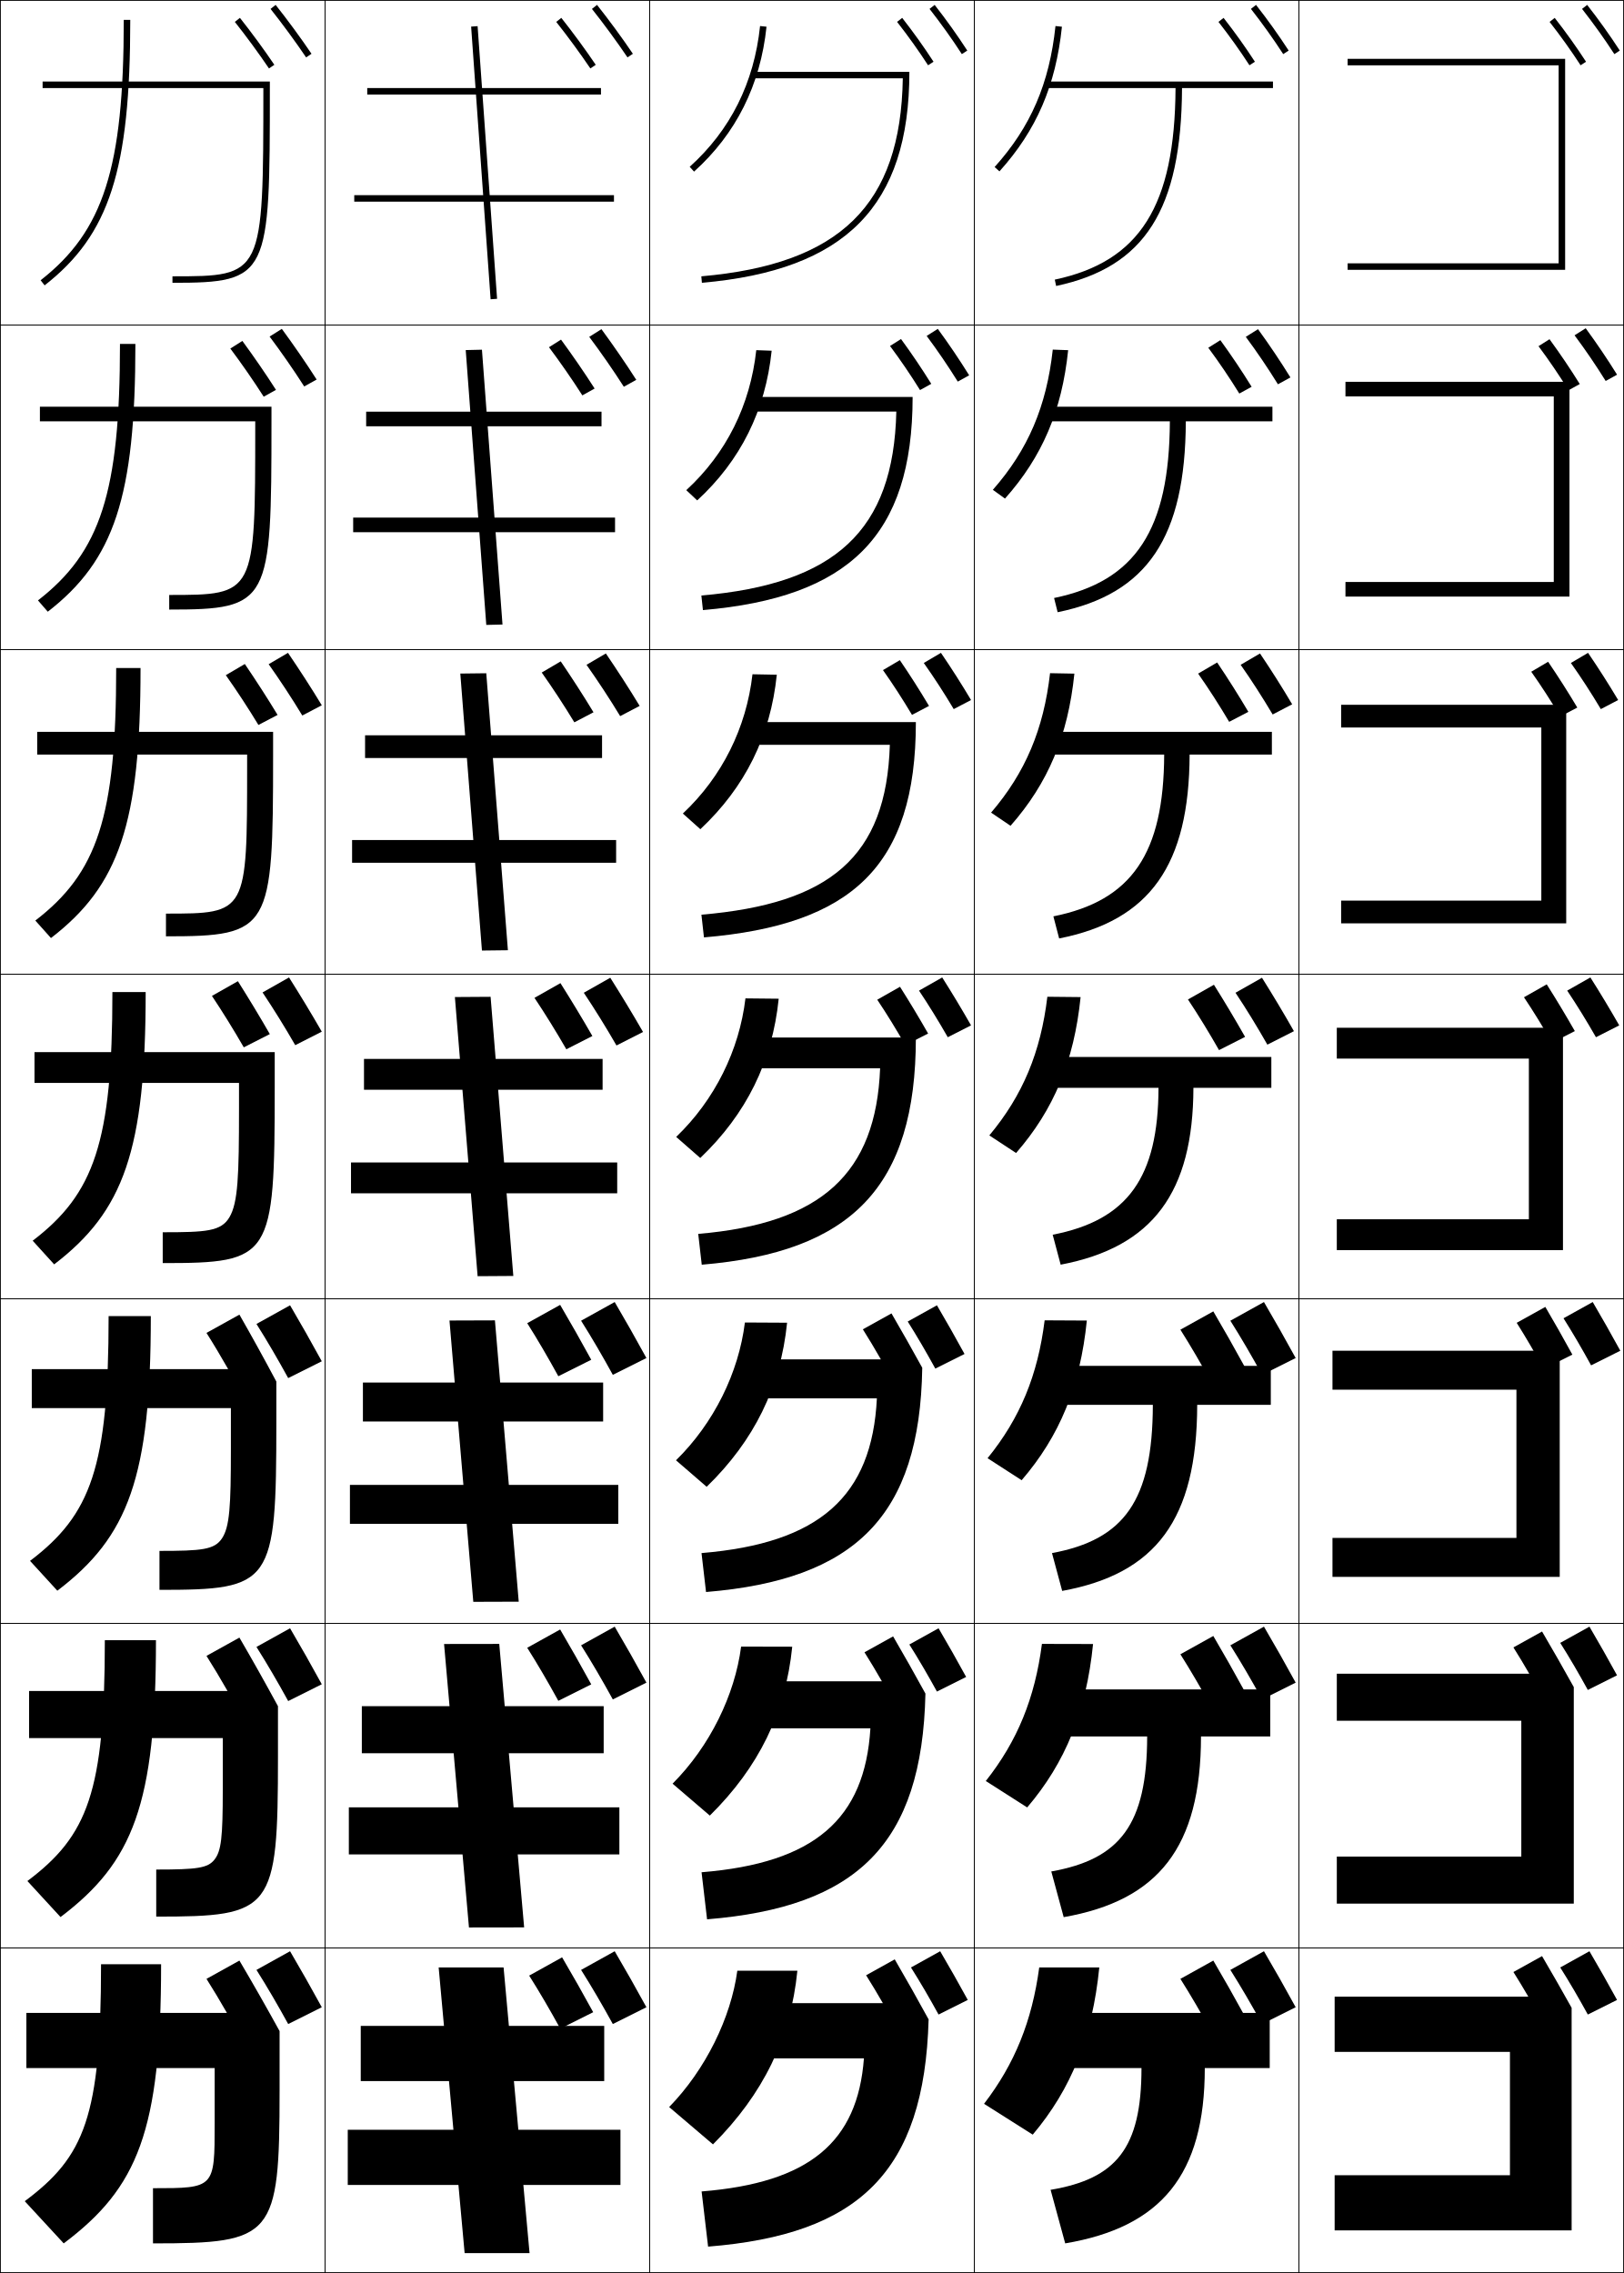
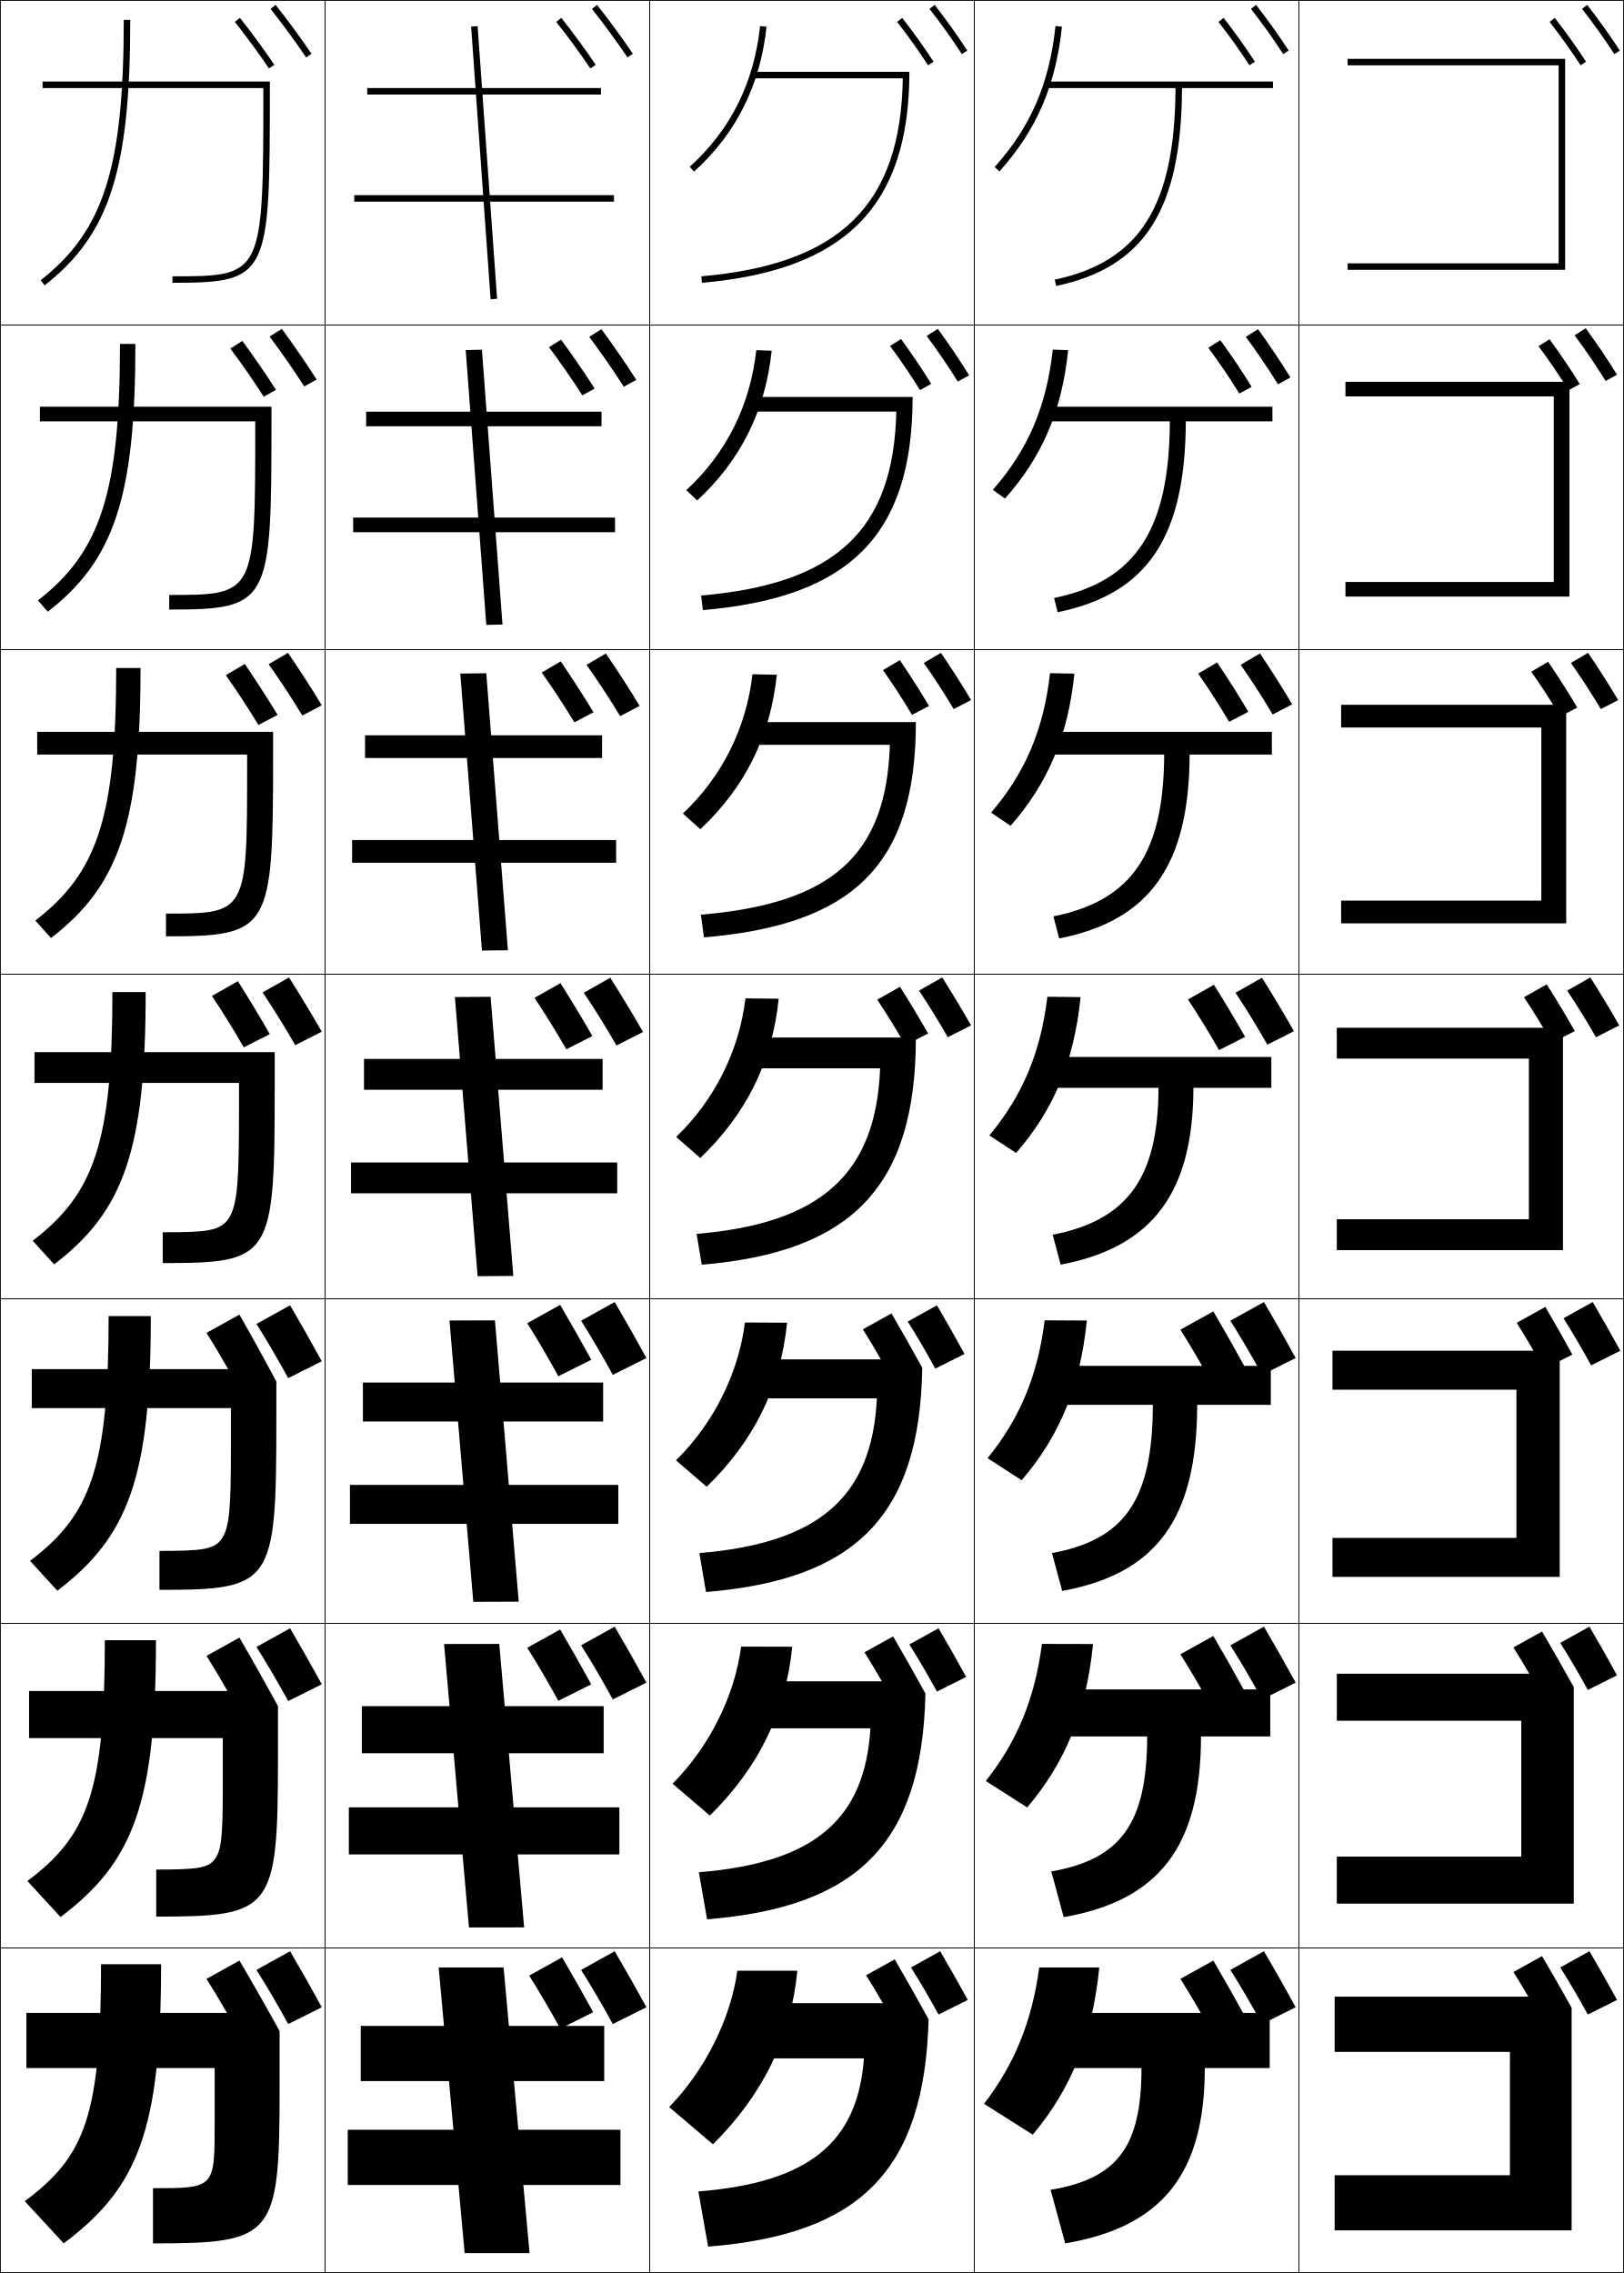
<svg xmlns="http://www.w3.org/2000/svg" width="500.25" height="700.25" viewBox="0 0 500.25 700.25" overflow="visible" enable-background="new 0 0 500.25 700.25" xml:space="preserve">
  <g id="glyphs">
    <g>
      <rect x="0.125" y="0.125" fill="none" stroke="#000000" stroke-width="0.25" width="100" height="100" />
      <rect x="400.125" y="0.125" fill="none" stroke="#000000" stroke-width="0.25" width="100" height="100" />
      <rect x="100.125" y="0.125" fill="none" stroke="#000000" stroke-width="0.25" width="100" height="100" />
      <rect x="200.125" y="0.125" fill="none" stroke="#000000" stroke-width="0.25" width="100" height="100" />
      <rect x="300.125" y="0.125" fill="none" stroke="#000000" stroke-width="0.25" width="100" height="100" />
      <rect x="0.125" y="100.125" fill="none" stroke="#000000" stroke-width="0.25" width="100" height="100" />
      <rect x="400.125" y="100.125" fill="none" stroke="#000000" stroke-width="0.25" width="100" height="100" />
      <rect x="100.125" y="100.125" fill="none" stroke="#000000" stroke-width="0.25" width="100" height="100" />
      <rect x="200.125" y="100.125" fill="none" stroke="#000000" stroke-width="0.25" width="100" height="100" />
      <rect x="300.125" y="100.125" fill="none" stroke="#000000" stroke-width="0.25" width="100" height="100" />
      <rect x="0.125" y="200.125" fill="none" stroke="#000000" stroke-width="0.25" width="100" height="100" />
      <rect x="400.125" y="200.125" fill="none" stroke="#000000" stroke-width="0.25" width="100" height="100" />
      <rect x="100.125" y="200.125" fill="none" stroke="#000000" stroke-width="0.25" width="100" height="100" />
      <rect x="200.125" y="200.125" fill="none" stroke="#000000" stroke-width="0.25" width="100" height="100" />
      <rect x="300.125" y="200.125" fill="none" stroke="#000000" stroke-width="0.25" width="100" height="100" />
      <rect x="0.125" y="300.125" fill="none" stroke="#000000" stroke-width="0.25" width="100" height="100" />
      <rect x="400.125" y="300.125" fill="none" stroke="#000000" stroke-width="0.25" width="100" height="100" />
      <rect x="100.125" y="300.125" fill="none" stroke="#000000" stroke-width="0.25" width="100" height="100" />
      <rect x="200.125" y="300.125" fill="none" stroke="#000000" stroke-width="0.25" width="100" height="100" />
      <rect x="300.125" y="300.125" fill="none" stroke="#000000" stroke-width="0.25" width="100" height="100" />
      <rect x="0.125" y="400.125" fill="none" stroke="#000000" stroke-width="0.25" width="100" height="100" />
      <rect x="400.125" y="400.125" fill="none" stroke="#000000" stroke-width="0.25" width="100" height="100" />
      <rect x="100.125" y="400.125" fill="none" stroke="#000000" stroke-width="0.25" width="100" height="100" />
      <rect x="200.125" y="400.125" fill="none" stroke="#000000" stroke-width="0.25" width="100" height="100" />
      <rect x="300.125" y="400.125" fill="none" stroke="#000000" stroke-width="0.25" width="100" height="100" />
      <rect x="0.125" y="500.125" fill="none" stroke="#000000" stroke-width="0.25" width="100" height="100" />
      <rect x="400.125" y="500.125" fill="none" stroke="#000000" stroke-width="0.25" width="100" height="100" />
      <rect x="100.125" y="500.125" fill="none" stroke="#000000" stroke-width="0.25" width="100" height="100" />
      <rect x="200.125" y="500.125" fill="none" stroke="#000000" stroke-width="0.25" width="100" height="100" />
      <rect x="300.125" y="500.125" fill="none" stroke="#000000" stroke-width="0.25" width="100" height="100" />
      <rect x="0.125" y="600.125" fill="none" stroke="#000000" stroke-width="0.25" width="100" height="100" />
      <rect x="400.125" y="600.125" fill="none" stroke="#000000" stroke-width="0.25" width="100" height="100" />
      <rect x="100.125" y="600.125" fill="none" stroke="#000000" stroke-width="0.25" width="100" height="100" />
      <rect x="200.125" y="600.125" fill="none" stroke="#000000" stroke-width="0.25" width="100" height="100" />
      <rect x="300.125" y="600.125" fill="none" stroke="#000000" stroke-width="0.25" width="100" height="100" />
    </g>
    <g>
      <path d="M38.125,6.125c0,45.573-6.225,65.063-25.615,80.212l1.23,1.576      C33.714,72.311,40.125,52.437,40.125,6.125H38.125z" />
      <path d="M36.958,105.958c0,45.81-6.03,64.096-25.263,79.01l3.025,3.48      c20.45-15.86,26.987-35.335,26.987-82.49H36.958z" />
      <path d="M35.792,205.792c0,46.048-5.836,63.129-24.91,77.808l4.82,5.384      c20.926-16.118,27.59-35.193,27.59-83.192H35.792z" />
      <path d="M34.625,305.625c0,46.285-5.642,62.162-24.558,76.606l6.615,7.288      c21.402-16.375,28.192-35.052,28.192-83.894H34.625z" />
      <path d="M33.458,405.458c0,46.522-5.447,61.194-24.205,75.404l8.41,9.192      c21.878-16.634,28.795-34.91,28.795-84.597H33.458z" />
      <path d="M32.292,505.292c0,46.759-5.253,60.227-23.853,74.201l10.205,11.097      c22.355-16.891,29.397-34.769,29.397-85.298H32.292z" />
      <path d="M19.625,691.125c22.831-17.148,30-34.627,30-86h-18.5c0,46.996-5.059,59.26-23.5,73      L19.625,691.125z" />
    </g>
    <path d="M10.625,324.125h74v11c0,52.486-0.966,54-34.5,54v-9.5     c13.393,0,17.958-0.275,20.541-4.606c2.67-4.489,2.958-12.903,2.959-33.394v-8h-63     V324.125z" />
    <polygon points="480.125,81.125 415.125,81.125 415.125,83.125 482.125,83.125 482.125,18.125 415.125,18.125 415.125,20.125      480.125,20.125 " />
    <g>
      <polygon points="414.458,117.625 414.458,122.125 478.625,122.125 478.625,179.292 414.458,179.292       414.458,183.792 483.459,183.792 483.459,117.625 " />
      <polygon points="413.124,217.125 413.124,224.125 474.791,224.125 474.791,277.458       413.124,277.458 413.124,284.458 482.458,284.458 482.458,217.125 " />
      <polygon points="411.791,316.625 411.791,326.125 470.958,326.125 470.958,375.625 411.791,375.625       411.791,385.125 481.458,385.125 481.458,316.625 " />
      <polygon points="410.458,416.125 410.458,428.125 467.125,428.125 467.125,473.792 410.458,473.792       410.458,485.792 480.458,485.792 480.458,416.125 " />
    </g>
    <g>
      <rect x="113.125" y="27.125" width="72" height="2" />
      <rect x="112.792" y="126.825" width="72.5" height="4.5" />
      <rect x="112.458" y="226.525" width="73" height="7" />
      <rect x="112.125" y="326.225" width="73.5" height="9.5" />
      <rect x="111.792" y="425.925" width="74" height="12" />
      <rect x="111.458" y="525.625" width="74.5" height="14.5" />
    </g>
    <rect x="111.125" y="624.125" width="75" height="17" />
    <g>
      <rect x="109.125" y="60.125" width="80" height="2" />
      <rect x="108.792" y="159.458" width="80.667" height="4.5" />
      <rect x="108.458" y="258.792" width="81.333" height="7" />
      <rect x="108.125" y="358.125" width="82" height="9.5" />
      <rect x="107.792" y="457.458" width="82.667" height="12" />
      <rect x="107.458" y="556.792" width="83.333" height="14.5" />
      <rect x="107.125" y="656.125" width="84" height="17" />
    </g>
    <g>
      <rect x="107.018" y="49.125" transform="matrix(-0.071247 -0.9974587 0.9974587 -0.071247 109.7521 202.4423)" width="84.214" height="1.999" />
      <polygon points="143.461,107.851 149.794,192.518 154.79,192.399 148.457,107.732 " />
      <polygon points="141.794,207.506 148.46,292.839 156.456,292.744 149.79,207.411 " />
      <polygon points="140.126,307.16 147.126,393.16 158.124,393.089 151.124,307.089 " />
      <polygon points="138.459,406.815 145.793,493.482 159.791,493.435 152.458,406.768 " />
      <polygon points="136.792,506.47 144.459,593.804 161.458,593.779 153.791,506.446 " />
      <polygon points="163.125,694.125 155.125,606.125 135.125,606.125 143.125,694.125 " />
    </g>
    <g>
      <path d="M306.382,51.456l1.486,1.338c11.406-12.668,17.344-26.413,19.251-44.564      l-1.988-0.209C323.27,25.725,317.487,39.121,306.382,51.456z" />
      <path d="M329.037,107.879l-4.74-0.174c-1.922,17.503-7.622,30.857-18.458,43.196      l3.739,2.698C321.057,140.701,327.094,126.557,329.037,107.879z" />
      <path d="M330.954,207.528l-7.492-0.139c-1.983,17.302-7.601,30.615-18.166,42.957      l5.991,4.059C322.84,241.277,328.975,226.733,330.954,207.528z" />
      <path d="M332.872,307.177l-10.244-0.104c-2.045,17.101-7.579,30.372-17.875,42.718      l8.243,5.419C324.622,341.853,330.856,326.908,332.872,307.177z" />
      <path d="M334.79,406.826l-12.996-0.069c-2.105,16.899-7.558,30.129-17.583,42.479      l10.495,6.779C326.404,442.429,332.738,427.084,334.79,406.826z" />
      <path d="M336.707,506.476l-15.748-0.035c-2.166,16.699-7.536,29.886-17.291,42.239      l12.747,8.141C328.188,543.005,334.62,527.26,336.707,506.476z" />
      <path d="M318.125,657.625c11.845-14.044,18.377-30.189,20.5-51.5h-18.5      c-2.228,16.497-7.515,29.643-17,42L318.125,657.625z" />
    </g>
    <g>
      <path d="M392.125,25.125h-70v2h39.99c-0.195,36.321-11.013,53.457-37.198,59.022      l0.416,1.956C352.641,82.3,363.917,64.597,364.115,27.125H392.125V25.125z" />
      <path d="M324.701,184.227l1.097,4.379c27.677-5.667,39.323-23.107,39.485-58.815      h26.675v-4.5h-70.166v4.5h38.575C360.207,163.186,349.879,179.021,324.701,184.227z" />
      <path d="M324.486,282.306l1.777,6.804c28.046-5.531,40.062-22.709,40.188-56.652      h25.34v-7h-70.334v7h37.16C358.495,262.925,348.654,277.461,324.486,282.306z" />
      <path d="M324.271,380.386l2.458,9.228c28.415-5.396,40.801-22.311,40.892-54.489      H391.625v-9.5h-70.5v9.5h35.745C356.782,362.665,347.431,375.901,324.271,380.386z" />
    </g>
    <g>
      <path d="M324.056,478.466l3.139,11.651c28.799-5.262,41.526-21.911,41.594-57.325      h22.67v-12h-70.666v12h34.33C355.055,462.408,346.225,474.339,324.056,478.466z" />
      <path d="M323.84,576.545l3.82,14.076c29.17-5.127,42.263-21.512,42.297-55.662      h21.334v-14.5h-70.832v14.5h32.914C353.34,562.146,345.003,572.779,323.84,576.545z" />
      <path d="M328.125,691.125c29.542-4.992,43-21.112,43-54h20v-17h-71v17h31.5c0,24.761-7.844,34.094-28,37.5      L328.125,691.125z" />
    </g>
    <path d="M498.115,616.125c-2.836-5.179-5.604-10.076-8.5-15l-9,5     c2.808,4.432,5.715,9.427,8.5,14.5L498.115,616.125z" />
    <path d="M475.016,602.625l-8.82,4.9c1.515,2.39,3.057,4.955,4.594,7.6H411.125v17h54v38     h-54v17h73v-68.576C481.114,613.148,478.114,607.896,475.016,602.625z" />
    <path d="M498.115,516.125c-2.836-5.179-5.604-10.076-8.5-15l-9,5     c2.808,4.432,5.715,9.427,8.5,14.5L498.115,516.125z" />
    <path d="M475.016,502.625l-8.82,4.9c1.609,2.539,3.249,5.278,4.881,8.1h-59.284v14.5     H468.625v41.833h-56.833v14.5h73v-66.711C481.557,513.924,478.343,508.284,475.016,502.625z" />
    <path d="M487.337,2.741c3.598,4.604,6.853,9.16,9.949,13.929l1.678-1.09     c-3.13-4.818-6.417-9.42-10.051-14.071L487.337,2.741z" />
    <g>
      <path d="M494.617,117.371l3.508-1.942c-3.057-4.908-6.214-9.584-9.663-14.303      l-3.432,2.174C488.431,107.86,491.598,112.525,494.617,117.371z" />
      <path d="M483.896,204.241c3.202,4.518,6.282,9.293,9.224,14.214l5.339-2.795      c-2.983-4.998-6.011-9.749-9.275-14.535L483.896,204.241z" />
      <path d="M482.76,305.183c3.006,4.475,5.999,9.36,8.862,14.357l7.17-3.647      c-2.91-5.088-5.808-9.912-8.888-14.768L482.76,305.183z" />
      <path d="M499.125,416.125c-2.836-5.179-5.604-10.076-8.5-15l-9,5      c2.808,4.432,5.715,9.427,8.5,14.5L499.125,416.125z" />
    </g>
    <path d="M477.337,6.741c3.46,4.428,6.583,8.801,9.549,13.369l1.678-1.089     c-2.998-4.618-6.154-9.038-9.65-13.512L477.337,6.741z" />
    <g>
      <path d="M473.926,106.649c3.282,4.407,6.337,8.91,9.243,13.58l3.464-1.92      c-2.943-4.731-5.989-9.247-9.32-13.809L473.926,106.649z" />
      <path d="M471.686,206.941c3.105,4.385,6.091,9.02,8.938,13.79l5.25-2.75      c-2.89-4.846-5.824-9.456-8.991-14.105L471.686,206.941z" />
      <path d="M469.445,307.233c2.929,4.364,5.846,9.129,8.635,14l7.034-3.58      c-2.834-4.96-5.657-9.665-8.66-14.403L469.445,307.233z" />
      <path d="M484.355,417.325c-2.779-5.075-5.492-9.874-8.33-14.7l-8.82,4.9      c2.752,4.343,5.601,9.238,8.33,14.21L484.355,417.325z" />
    </g>
    <path d="M99.125,618.375c-3.261-5.955-6.444-11.588-9.774-17.25L79,606.875     c3.229,5.097,6.572,10.841,9.775,16.675L99.125,618.375z" />
    <path d="M99.125,518.875c-3.261-5.955-6.444-11.588-9.774-17.25L79,507.375     c3.229,5.097,6.572,10.841,9.775,16.675L99.125,518.875z" />
    <g>
      <path d="M73.75,504.5l-10.143,5.635c2.138,3.373,4.325,7.039,6.487,10.823H8.958v14.5      H68.625v15.834c0,14.748-0.454,18.959-2.575,21.622      c-2.064,2.585-5.265,3.044-17.925,3.044v14.5c35.89,0,37.5-1.762,37.5-49.333v-15.5      C81.668,518.348,77.796,511.439,73.75,504.5z" />
    </g>
    <g>
      <path d="M83.343,2.748c3.556,4.469,7.753,10.192,10.953,14.937l1.658-1.118      c-3.228-4.785-7.46-10.557-11.047-15.063L83.343,2.748z" />
      <path d="M83.05,103.686c3.475,4.625,7.458,10.354,10.659,15.371l3.831-2.133      c-3.236-5.077-7.206-10.814-10.729-15.61L83.05,103.686z" />
      <path d="M82.757,204.623c3.393,4.782,7.163,10.516,10.364,15.806L99.125,217.282      c-3.244-5.37-6.952-11.073-10.411-16.157L82.757,204.623z" />
    </g>
    <path d="M80.879,305.749c3.311,4.939,6.867,10.678,10.069,16.24L99.125,317.829     c-3.252-5.663-6.698-11.33-10.092-16.704L80.879,305.749z" />
    <path d="M99.125,419.375c-3.261-5.955-6.444-11.588-9.774-17.25L79,407.875     c3.229,5.097,6.572,10.841,9.775,16.675L99.125,419.375z" />
    <g>
      <path d="M72.342,6.748c3.412,4.287,7.44,9.781,10.513,14.337l1.658-1.118      c-3.101-4.597-7.165-10.139-10.606-14.464L72.342,6.748z" />
      <path d="M70.951,107.375c3.35,4.464,7.19,9.992,10.28,14.838l3.779-2.106      c-3.125-4.906-6.953-10.442-10.35-15.074L70.951,107.375z" />
      <path d="M69.56,208.003c3.289,4.641,6.94,10.202,10.047,15.339l5.9-3.095      C82.359,215.03,78.767,209.5,75.415,204.562L69.56,208.003z" />
    </g>
    <path d="M65.284,306.819c3.227,4.817,6.69,10.413,9.813,15.84l8.021-4.083     c-3.172-5.527-6.528-11.051-9.836-16.295L65.284,306.819z" />
    <path d="M85.125,425.625c-3.794-7.118-7.499-13.853-11.375-20.625l-10.143,5.635     c2.201,3.473,4.454,7.255,6.678,11.157H9.792v12H71.125v12.666     c0,17.62-0.371,23.932-2.767,27.509c-2.323,3.458-6.207,3.825-19.233,3.825v12     c34.712,0,36-1.639,36-51.667V425.625z" />
    <path d="M399.125,618.375c-3.261-5.955-6.444-11.588-9.774-17.25L379,606.875     c3.229,5.097,6.572,10.841,9.775,16.675L399.125,618.375z" />
    <path d="M383.33,620.905C380.134,615.068,377.015,609.55,373.75,604l-10.143,5.635     c3.165,4.994,6.44,10.624,9.58,16.342L383.33,620.905z" />
    <path d="M399.125,518.375c-3.261-5.955-6.444-11.588-9.774-17.25L379,506.875     c3.229,5.097,6.572,10.841,9.775,16.675L399.125,518.375z" />
    <path d="M383.33,520.905C380.134,515.068,377.015,509.55,373.75,504l-10.143,5.635     c3.165,4.994,6.44,10.624,9.58,16.342L383.33,520.905z" />
    <g>
      <path d="M385.337,2.741c3.598,4.604,6.853,9.16,9.949,13.929l1.678-1.09      c-3.13-4.818-6.417-9.42-10.051-14.071L385.337,2.741z" />
      <path d="M383.753,103.774c3.506,4.728,6.782,9.58,9.905,14.615l3.846-2.111      c-3.162-5.102-6.424-9.962-9.981-14.866L383.753,103.774z" />
      <path d="M382.168,204.808c3.414,4.851,6.713,10.001,9.863,15.302l6.014-3.132      c-3.195-5.387-6.432-10.504-9.913-15.66L382.168,204.808z" />
      <path d="M380.584,305.841c3.322,4.974,6.643,10.421,9.819,15.989l8.182-4.154      c-3.229-5.671-6.438-11.046-9.844-16.455L380.584,305.841z" />
      <path d="M399.125,418.375c-3.261-5.955-6.444-11.588-9.774-17.25L379,406.875      c3.229,5.097,6.572,10.841,9.775,16.675L399.125,418.375z" />
    </g>
    <g>
      <path d="M375.337,6.741c3.46,4.428,6.583,8.801,9.549,13.369l1.678-1.089      c-2.998-4.618-6.154-9.038-9.65-13.512L375.337,6.741z" />
      <path d="M385.556,119.158c-3.048-4.922-6.195-9.617-9.633-14.36l-3.718,2.333      c3.386,4.569,6.547,9.256,9.556,14.112L385.556,119.158z" />
      <path d="M384.547,219.296c-3.097-5.227-6.234-10.196-9.615-15.208l-5.859,3.433      c3.312,4.711,6.512,9.713,9.564,14.855L384.547,219.296z" />
      <path d="M365.94,307.911c3.238,4.853,6.476,10.168,9.572,15.599l8.026-4.076      c-3.146-5.532-6.275-10.776-9.598-16.057L365.94,307.911z" />
    </g>
    <path d="M383.33,420.905C380.134,415.068,377.015,409.55,373.75,404l-10.143,5.635     c3.165,4.994,6.44,10.624,9.58,16.342L383.33,420.905z" />
    <path d="M199.125,618.375c-3.261-5.955-6.444-11.588-9.774-17.25L179,606.875     c3.229,5.097,6.572,10.841,9.775,16.675L199.125,618.375z" />
    <path d="M182.73,619.905c-3.196-5.837-6.315-11.355-9.58-16.905l-10.143,5.635     c3.165,4.994,6.44,10.624,9.58,16.342L182.73,619.905z" />
    <path d="M199.125,518.375c-3.261-5.955-6.444-11.588-9.774-17.25L179,506.875     c3.229,5.097,6.572,10.841,9.775,16.675L199.125,518.375z" />
    <path d="M182.13,518.905C178.934,513.068,175.815,507.55,172.55,502l-10.143,5.635     c3.165,4.994,6.44,10.624,9.58,16.342L182.13,518.905z" />
    <g>
      <path d="M182.343,2.748c3.556,4.469,7.753,10.192,10.953,14.937l1.658-1.118      c-3.228-4.785-7.46-10.557-11.047-15.063L182.343,2.748z" />
      <path d="M192.166,119.15l3.832-2.132c-3.236-5.078-7.206-10.814-10.729-15.61      l-3.762,2.371C184.981,108.405,188.965,114.134,192.166,119.15z" />
      <path d="M191.036,220.617l6.004-3.146c-3.244-5.37-6.952-11.073-10.411-16.157      l-5.958,3.498C184.064,209.594,187.834,215.328,191.036,220.617z" />
      <path d="M189.905,322.083l8.177-4.161c-3.252-5.663-6.698-11.33-10.092-16.704      l-8.154,4.624C183.147,310.783,186.703,316.521,189.905,322.083z" />
      <path d="M199.125,418.375c-3.261-5.955-6.444-11.588-9.774-17.25L179,406.875      c3.229,5.097,6.572,10.841,9.775,16.675L199.125,418.375z" />
    </g>
    <g>
      <path d="M171.342,6.748c3.412,4.287,7.44,9.781,10.513,14.337l1.658-1.118      c-3.101-4.597-7.165-10.139-10.606-14.464L171.342,6.748z" />
      <path d="M169.109,106.969c3.35,4.464,7.19,9.992,10.28,14.838l3.779-2.106      c-3.125-4.907-6.953-10.443-10.35-15.074L169.109,106.969z" />
      <path d="M166.875,207.191c3.288,4.641,6.94,10.202,10.047,15.339l5.9-3.095      c-3.148-5.217-6.74-10.747-10.093-15.685L166.875,207.191z" />
      <path d="M164.642,307.413c3.227,4.817,6.69,10.413,9.813,15.84l8.021-4.083      c-3.172-5.527-6.528-11.051-9.836-16.295L164.642,307.413z" />
      <path d="M182.13,418.905C178.934,413.068,175.815,407.55,172.55,402l-10.143,5.635      c3.165,4.994,6.44,10.624,9.58,16.342L182.13,418.905z" />
    </g>
    <path d="M86.125,625.725c-4.129-7.5-8.158-14.592-12.375-21.725l-10.143,5.635     c2.075,3.274,4.197,6.824,6.297,10.49H8.125v17h58v17c0,19.99-0.016,20-19,20v17     c37.068,0,39-1.886,39-47V625.725z" />
    <g>
      <path d="M53.125,87.125c29.833,0,30-2.062,30-60v-2h-70v2h68l0,0c-0.002,57.949-0.045,58-28,58V87.125z" />
      <path d="M12.292,125.292H83.625v4.667c0,55.8-0.46,57.833-31.5,57.833v-4.5      c26.46,0,26.499-0.044,26.5-51.667v-1.833H12.292V125.292z" />
      <path d="M11.458,225.458h72.667v7.333c0,53.663-0.755,55.667-33,55.667v-7      c24.965,0,24.999-0.037,25-45.333v-3.667H11.458V225.458z" />
    </g>
    <g>
      <path d="M212.456,51.382l1.338,1.486c12.924-11.638,20.436-26.656,22.325-44.639      l-1.988-0.209C232.293,25.496,225.001,40.085,212.456,51.382z" />
      <path d="M232.963,107.871c-1.856,16.968-9.232,31.797-21.562,43.135l3.365,3.155      c13.354-12.281,21.02-27.681,22.938-46.116L232.963,107.871z" />
      <path d="M210.346,250.63l5.392,4.824c13.782-12.925,21.603-28.705,23.55-47.592      l-7.492-0.139C229.921,224.181,222.46,239.25,210.346,250.63z" />
    </g>
    <path d="M208.291,350.253l7.419,6.493c14.211-13.569,22.187-29.729,24.163-49.069     l-10.244-0.104C227.735,323.523,220.19,338.833,208.291,350.253z" />
    <g>
      <path d="M208.235,449.877l9.446,8.162c14.64-14.212,22.77-30.754,24.775-50.546      l-12.996-0.069C227.549,422.866,219.92,438.416,208.235,449.877z" />
      <path d="M228.293,507.274c-1.93,14.935-9.643,30.724-21.113,42.227l11.473,9.831      c15.069-14.855,23.354-31.778,25.388-52.023L228.293,507.274z" />
      <path d="M219.625,660.625c15.499-15.5,23.938-32.803,26-53.5h-18.5c-1.948,14.427-9.745,30.456-21,42      L219.625,660.625z" />
    </g>
    <g>
      <path d="M232.125,22.125v2h45.976c-0.615,38.972-19.273,57.26-62.063,61.004l0.175,1.992      C260.414,83.254,280.125,63.516,280.125,22.125H232.125z" />
-       <path d="M216.052,183.462l0.479,4.493C261.363,184.09,281.125,165.247,281.125,122.292h-49.5      v4.5h44.479C275.269,163.569,257.242,179.897,216.052,183.462z" />
-       <path d="M216.066,281.794l0.783,6.995C262.312,284.926,282.125,266.978,282.125,222.458h-51      v7h42.983C273.052,264.042,255.656,278.41,216.066,281.794z" />
-     </g>
-     <path d="M215.081,380.127l1.087,9.496c46.093-3.861,65.957-23.915,65.957-69.999h-52.5     v9.5h41.487C269.835,361.514,253.07,376.922,215.081,380.127z" />
+       <path d="M215.969,183.462l0.562,4.493C261.363,184.09,281.125,165.247,281.125,122.292h-49.5      v4.5h44.479C275.269,163.577,257.242,179.89,215.969,183.462z" />
+       <path d="M215.9,281.794l0.95,6.995C262.312,284.926,282.125,266.978,282.125,222.458h-51      v7h42.983C273.052,264.057,255.657,278.396,215.9,281.794z" />
+     </g>
+     <path d="M214.581,380.127l1.587,9.496c46.093-3.861,65.957-23.915,65.957-69.999h-52.5     v9.5h41.487C269.833,361.557,253.071,376.88,214.581,380.127z" />
    <g>
      <path d="M286.337,2.74c3.598,4.604,6.853,9.16,9.949,13.93l1.678-1.09      c-3.13-4.818-6.417-9.421-10.051-14.07L286.337,2.74z" />
      <path d="M285.449,103.49c3.4,4.562,6.568,9.227,9.588,14.072l3.508-1.942      c-3.057-4.908-6.214-9.585-9.664-14.303L285.449,103.49z" />
      <path d="M284.562,204.24c3.202,4.518,6.283,9.293,9.225,14.215l5.338-2.795      c-2.982-4.999-6.01-9.749-9.275-14.535L284.562,204.24z" />
    </g>
    <path d="M283.094,305.183c3.005,4.475,5.999,9.36,8.862,14.357l7.169-3.647     c-2.909-5.088-5.808-9.913-8.888-14.768L283.094,305.183z" />
    <g>
      <path d="M298.115,616.125c-2.836-5.179-5.604-10.076-8.5-15l-9,5      c2.808,4.432,5.715,9.427,8.5,14.5L298.115,616.125z" />
      <path d="M280.115,506.625c2.808,4.432,5.715,9.427,8.5,14.5l9-4.5      c-2.836-5.179-5.604-10.076-8.5-15L280.115,506.625z" />
      <path d="M297.115,417.125c-2.836-5.179-5.604-10.076-8.5-15l-9,5      c2.808,4.432,5.715,9.427,8.5,14.5L297.115,417.125z" />
    </g>
    <g>
      <path d="M276.337,6.74c3.46,4.428,6.583,8.802,9.549,13.37l1.678-1.09      c-2.998-4.617-6.154-9.037-9.65-13.511L276.337,6.74z" />
      <path d="M274.164,106.59c3.283,4.407,6.338,8.911,9.244,13.58l3.463-1.92      c-2.943-4.732-5.988-9.247-9.32-13.808L274.164,106.59z" />
      <path d="M271.992,206.44c3.105,4.385,6.092,9.02,8.939,13.79l5.248-2.75      c-2.889-4.846-5.822-9.456-8.99-14.105L271.992,206.44z" />
    </g>
    <path d="M270.229,307.983c2.929,4.364,5.846,9.129,8.635,14l7.034-3.58     c-2.834-4.961-5.657-9.665-8.66-14.403L270.229,307.983z" />
    <g>
-       <path d="M275.615,603.625l-8.82,4.9c1.703,2.688,3.442,5.601,5.169,8.6H229.125v17h37      c-1.939,25.807-16.811,38.334-50,41l2,17c46.376-3.726,66.623-22.883,67.928-70.002      C282.586,615.787,279.169,609.713,275.615,603.625z" />
-       <path d="M216.11,576.793l1.696,14.498c46.121-3.756,66.252-23.092,67.266-69.543      c-3.303-6.021-6.568-11.817-9.957-17.623l-8.82,4.9      c1.767,2.788,3.572,5.815,5.361,8.934H229.625v14.5h38.496      C266.402,560.459,250.9,573.947,216.11,576.793z" />
-       <path d="M274.615,404.625l-8.82,4.9c1.83,2.888,3.701,6.03,5.553,9.267H230.125v12      h39.992c-1.498,30.194-17.632,44.643-54.021,47.668l1.392,11.997      c45.865-3.787,65.883-23.302,66.604-69.085      C280.952,415.665,277.84,410.148,274.615,404.625z" />
+       <path d="M275.615,603.625l-8.82,4.9c1.703,2.688,3.442,5.601,5.169,8.6H229.125v17h37      c-1.945,25.888-16.805,38.253-51,41l3,17c46.376-3.726,66.623-22.883,67.928-70.002      C282.586,615.787,279.169,609.713,275.615,603.625z" />
+       <path d="M215.277,576.793l2.529,14.498c46.121-3.756,66.252-23.092,67.266-69.543      c-3.303-6.021-6.568-11.817-9.957-17.623l-8.82,4.9      c1.767,2.788,3.572,5.815,5.361,8.934H229.625v14.5h38.496      C266.398,560.527,250.904,573.879,215.277,576.793z" />
+       <path d="M217.487,490.457c45.865-3.787,65.883-23.302,66.604-69.085      c-3.139-5.707-6.251-11.224-9.476-16.747l-8.82,4.9      c1.83,2.888,3.701,6.03,5.553,9.267H230.125v12h39.992      c-1.501,30.251-17.629,44.588-54.688,47.668L217.487,490.457z" />
    </g>
  </g>
</svg>
